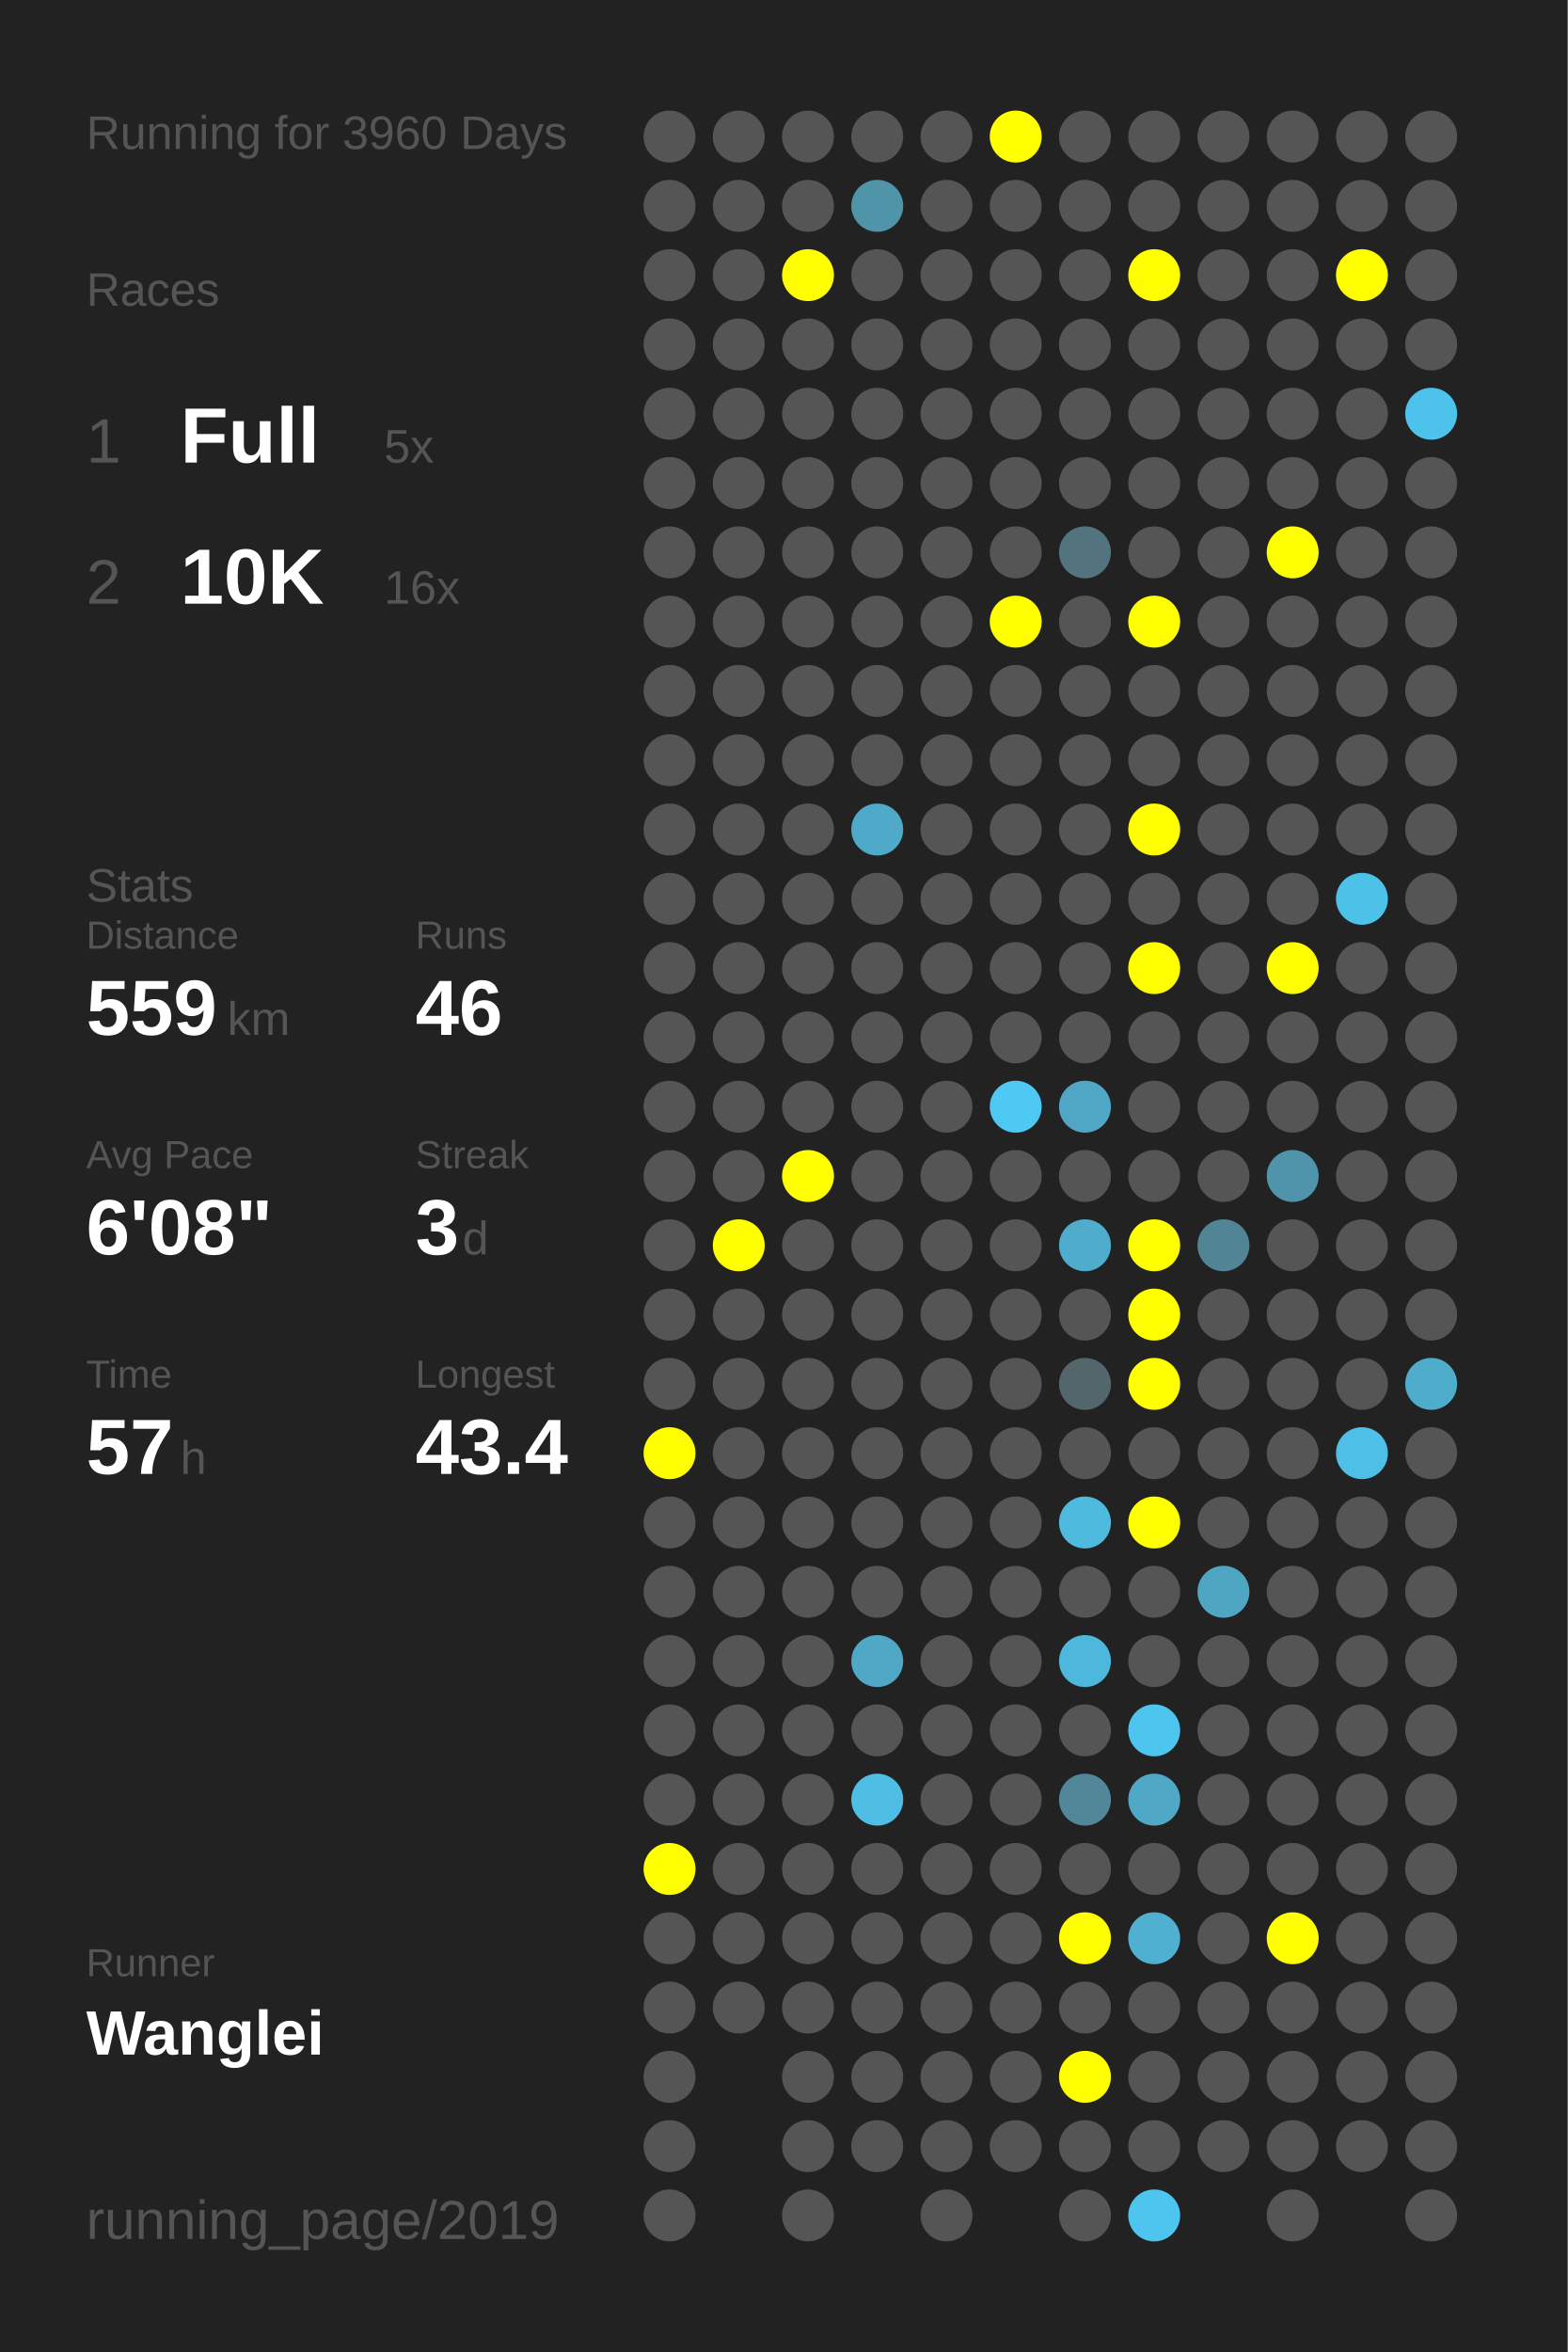
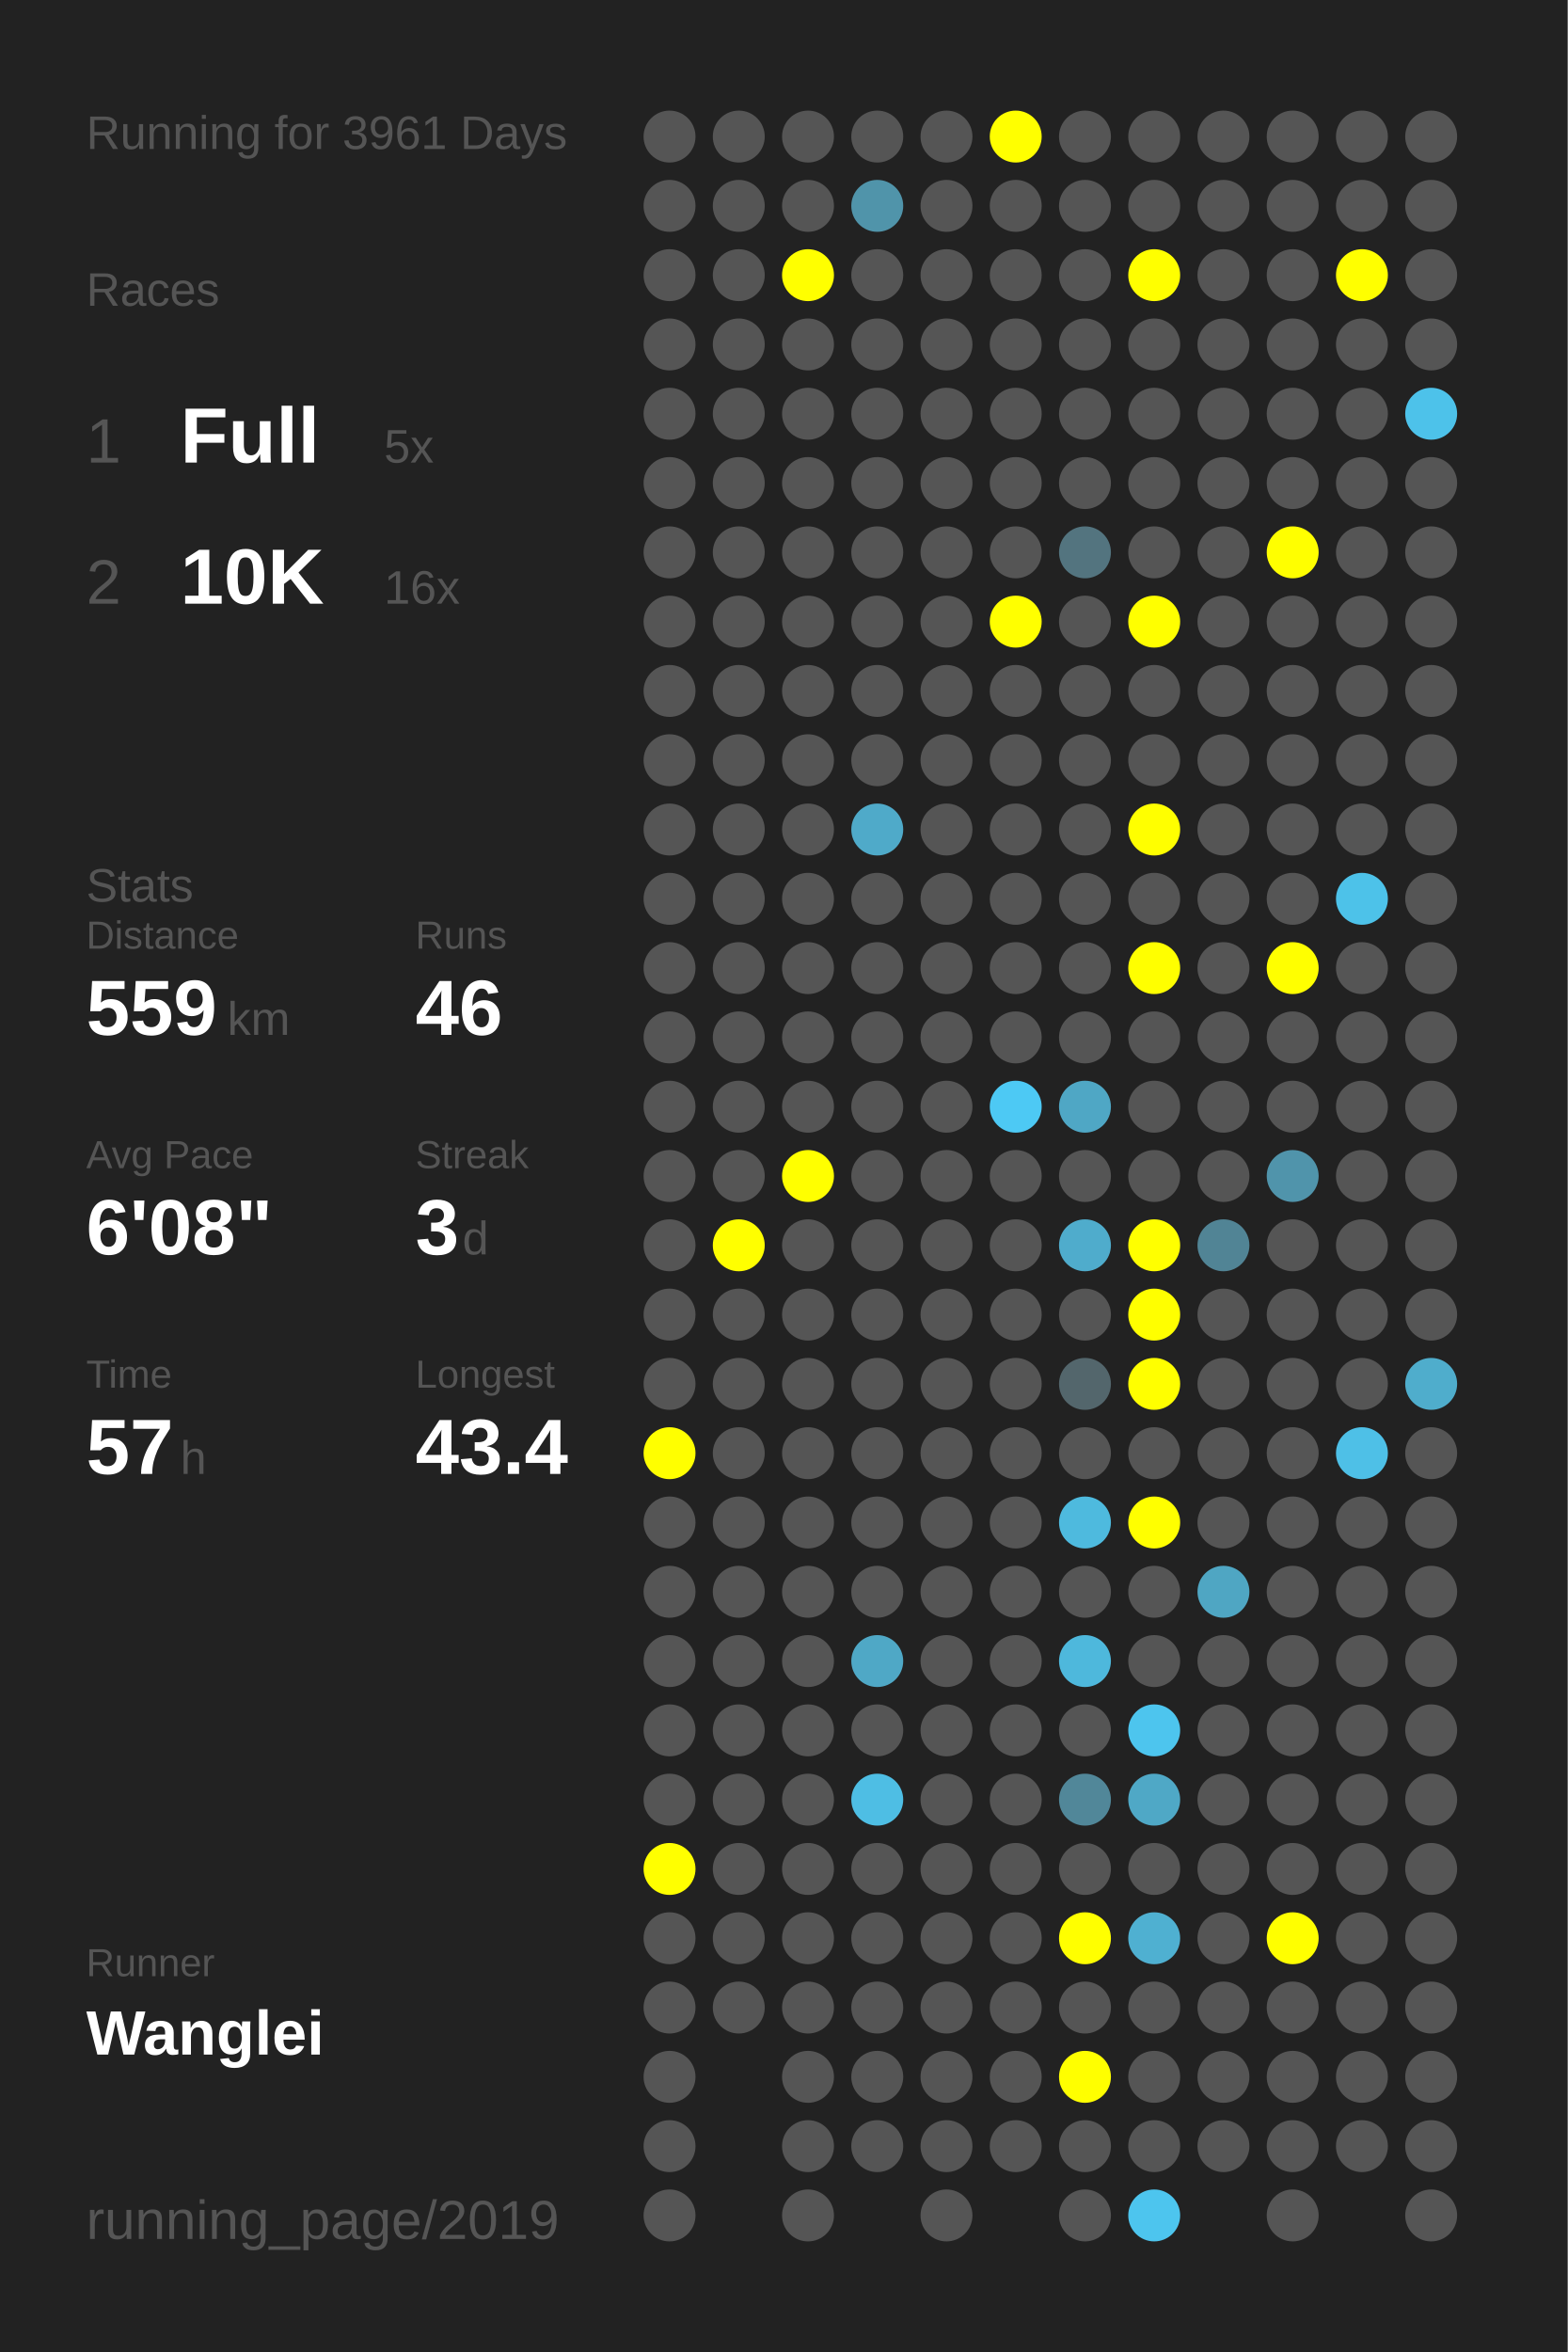
<svg xmlns="http://www.w3.org/2000/svg" baseProfile="full" height="300mm" version="1.1" viewBox="0,0,200,300" width="200mm">
  <defs />
  <rect fill="#222222" height="300" width="200" x="0" y="0" />
-   <text fill="#555555" style="font-size:6px; font-family:Arial;" x="11" y="19">Running for 3960 Days</text>
+   <text fill="#555555" style="font-size:6px; font-family:Arial;" x="11" y="19">Running for 3961 Days</text>
  <text fill="#555555" style="font-size:6px; font-family:Arial;" x="11" y="39">Races</text>
  <text fill="#555555" style="font-size:8px; font-family:Arial;" x="11" y="59">1</text>
  <text fill="#FFFFFF" style="font-size:10px; font-family:Arial; font-weight:bold;" x="23" y="59">Full</text>
  <text fill="#555555" style="font-size:6px; font-family:Arial;" x="49" y="59">5x</text>
  <text fill="#555555" style="font-size:8px; font-family:Arial;" x="11" y="77">2</text>
  <text fill="#FFFFFF" style="font-size:10px; font-family:Arial; font-weight:bold;" x="23" y="77">10K</text>
  <text fill="#555555" style="font-size:6px; font-family:Arial;" x="49" y="77">16x</text>
  <text fill="#555555" style="font-size:6px; font-family:Arial;" x="11" y="115">Stats</text>
  <text fill="#555555" style="font-size:5px; font-family:Arial;" x="11" y="121">Distance</text>
  <text fill="#FFFFFF" style="font-size:10px; font-family:Arial; font-weight:bold;" x="11" y="132">559</text>
  <text fill="#555555" style="font-size:6px; font-family:Arial;" x="29" y="132">km</text>
  <text fill="#555555" style="font-size:5px; font-family:Arial;" x="53" y="121">Runs</text>
  <text fill="#FFFFFF" style="font-size:10px; font-family:Arial; font-weight:bold;" x="53" y="132">46</text>
  <text fill="#555555" style="font-size:5px; font-family:Arial;" x="11" y="149">Avg Pace</text>
  <text fill="#FFFFFF" style="font-size:10px; font-family:Arial; font-weight:bold;" x="11" y="160">6'08"</text>
  <text fill="#555555" style="font-size:5px; font-family:Arial;" x="53" y="149">Streak</text>
  <text fill="#FFFFFF" style="font-size:10px; font-family:Arial; font-weight:bold;" x="53" y="160">3</text>
  <text fill="#555555" style="font-size:6px; font-family:Arial;" x="59" y="160">d</text>
  <text fill="#555555" style="font-size:5px; font-family:Arial;" x="11" y="177">Time</text>
  <text fill="#FFFFFF" style="font-size:10px; font-family:Arial; font-weight:bold;" x="11" y="188">57</text>
  <text fill="#555555" style="font-size:6px; font-family:Arial;" x="23" y="188">h</text>
  <text fill="#555555" style="font-size:5px; font-family:Arial;" x="53" y="177">Longest</text>
  <text fill="#FFFFFF" style="font-size:10px; font-family:Arial; font-weight:bold;" x="53" y="188">43.4</text>
  <text fill="#555555" style="font-size:5px; font-family:Arial;" x="11" y="252.065">Runner</text>
  <text fill="#FFFFFF" style="font-size:8px; font-family:Arial; font-weight:bold;" x="11" y="262.065">Wanglei</text>
  <text fill="#555555" style="font-size:7px; font-family:Arial;" x="11" y="285.581">running_page/2019</text>
  <circle cx="85.417" cy="17.419" fill="#555555" r="3.312" />
  <circle cx="85.417" cy="26.258" fill="#555555" r="3.312" />
  <circle cx="85.417" cy="35.097" fill="#555555" r="3.312" />
  <circle cx="85.417" cy="43.935" fill="#555555" r="3.312" />
  <circle cx="85.417" cy="52.774" fill="#555555" r="3.312" />
  <circle cx="85.417" cy="61.613" fill="#555555" r="3.312" />
  <circle cx="85.417" cy="70.452" fill="#555555" r="3.312" />
  <circle cx="85.417" cy="79.29" fill="#555555" r="3.312" />
  <circle cx="85.417" cy="88.129" fill="#555555" r="3.312" />
  <circle cx="85.417" cy="96.968" fill="#555555" r="3.312" />
  <circle cx="85.417" cy="105.806" fill="#555555" r="3.312" />
  <circle cx="85.417" cy="114.645" fill="#555555" r="3.312" />
  <circle cx="85.417" cy="123.484" fill="#555555" r="3.312" />
  <circle cx="85.417" cy="132.323" fill="#555555" r="3.312" />
  <circle cx="85.417" cy="141.161" fill="#555555" r="3.312" />
  <circle cx="85.417" cy="150" fill="#555555" r="3.312" />
  <circle cx="85.417" cy="158.839" fill="#555555" r="3.312" />
  <circle cx="85.417" cy="167.677" fill="#555555" r="3.312" />
  <circle cx="85.417" cy="176.516" fill="#555555" r="3.312" />
  <circle cx="85.417" cy="185.355" fill="#FFFF00" r="3.312" />
  <circle cx="85.417" cy="194.194" fill="#555555" r="3.312" />
  <circle cx="85.417" cy="203.032" fill="#555555" r="3.312" />
  <circle cx="85.417" cy="211.871" fill="#555555" r="3.312" />
  <circle cx="85.417" cy="220.71" fill="#555555" r="3.312" />
  <circle cx="85.417" cy="229.548" fill="#555555" r="3.312" />
  <circle cx="85.417" cy="238.387" fill="#FFFF00" r="3.312" />
  <circle cx="85.417" cy="247.226" fill="#555555" r="3.312" />
  <circle cx="85.417" cy="256.065" fill="#555555" r="3.312" />
  <circle cx="85.417" cy="264.903" fill="#555555" r="3.312" />
  <circle cx="85.417" cy="273.742" fill="#555555" r="3.312" />
  <circle cx="85.417" cy="282.581" fill="#555555" r="3.312" />
  <circle cx="94.25" cy="17.419" fill="#555555" r="3.312" />
  <circle cx="94.25" cy="26.258" fill="#555555" r="3.312" />
  <circle cx="94.25" cy="35.097" fill="#555555" r="3.312" />
  <circle cx="94.25" cy="43.935" fill="#555555" r="3.312" />
  <circle cx="94.25" cy="52.774" fill="#555555" r="3.312" />
  <circle cx="94.25" cy="61.613" fill="#555555" r="3.312" />
  <circle cx="94.25" cy="70.452" fill="#555555" r="3.312" />
  <circle cx="94.25" cy="79.29" fill="#555555" r="3.312" />
  <circle cx="94.25" cy="88.129" fill="#555555" r="3.312" />
  <circle cx="94.25" cy="96.968" fill="#555555" r="3.312" />
  <circle cx="94.25" cy="105.806" fill="#555555" r="3.312" />
  <circle cx="94.25" cy="114.645" fill="#555555" r="3.312" />
  <circle cx="94.25" cy="123.484" fill="#555555" r="3.312" />
  <circle cx="94.25" cy="132.323" fill="#555555" r="3.312" />
  <circle cx="94.25" cy="141.161" fill="#555555" r="3.312" />
  <circle cx="94.25" cy="150" fill="#555555" r="3.312" />
  <circle cx="94.25" cy="158.839" fill="#FFFF00" r="3.312" />
  <circle cx="94.25" cy="167.677" fill="#555555" r="3.312" />
  <circle cx="94.25" cy="176.516" fill="#555555" r="3.312" />
  <circle cx="94.25" cy="185.355" fill="#555555" r="3.312" />
  <circle cx="94.25" cy="194.194" fill="#555555" r="3.312" />
  <circle cx="94.25" cy="203.032" fill="#555555" r="3.312" />
  <circle cx="94.25" cy="211.871" fill="#555555" r="3.312" />
  <circle cx="94.25" cy="220.71" fill="#555555" r="3.312" />
  <circle cx="94.25" cy="229.548" fill="#555555" r="3.312" />
  <circle cx="94.25" cy="238.387" fill="#555555" r="3.312" />
  <circle cx="94.25" cy="247.226" fill="#555555" r="3.312" />
  <circle cx="94.25" cy="256.065" fill="#555555" r="3.312" />
  <circle cx="103.083" cy="17.419" fill="#555555" r="3.312" />
  <circle cx="103.083" cy="26.258" fill="#555555" r="3.312" />
  <circle cx="103.083" cy="35.097" fill="#FFFF00" r="3.312" />
  <circle cx="103.083" cy="43.935" fill="#555555" r="3.312" />
  <circle cx="103.083" cy="52.774" fill="#555555" r="3.312" />
  <circle cx="103.083" cy="61.613" fill="#555555" r="3.312" />
  <circle cx="103.083" cy="70.452" fill="#555555" r="3.312" />
  <circle cx="103.083" cy="79.29" fill="#555555" r="3.312" />
  <circle cx="103.083" cy="88.129" fill="#555555" r="3.312" />
  <circle cx="103.083" cy="96.968" fill="#555555" r="3.312" />
  <circle cx="103.083" cy="105.806" fill="#555555" r="3.312" />
  <circle cx="103.083" cy="114.645" fill="#555555" r="3.312" />
  <circle cx="103.083" cy="123.484" fill="#555555" r="3.312" />
  <circle cx="103.083" cy="132.323" fill="#555555" r="3.312" />
  <circle cx="103.083" cy="141.161" fill="#555555" r="3.312" />
  <circle cx="103.083" cy="150" fill="#FFFF00" r="3.312" />
  <circle cx="103.083" cy="158.839" fill="#555555" r="3.312" />
  <circle cx="103.083" cy="167.677" fill="#555555" r="3.312" />
  <circle cx="103.083" cy="176.516" fill="#555555" r="3.312" />
  <circle cx="103.083" cy="185.355" fill="#555555" r="3.312" />
  <circle cx="103.083" cy="194.194" fill="#555555" r="3.312" />
  <circle cx="103.083" cy="203.032" fill="#555555" r="3.312" />
  <circle cx="103.083" cy="211.871" fill="#555555" r="3.312" />
  <circle cx="103.083" cy="220.71" fill="#555555" r="3.312" />
  <circle cx="103.083" cy="229.548" fill="#555555" r="3.312" />
  <circle cx="103.083" cy="238.387" fill="#555555" r="3.312" />
  <circle cx="103.083" cy="247.226" fill="#555555" r="3.312" />
  <circle cx="103.083" cy="256.065" fill="#555555" r="3.312" />
  <circle cx="103.083" cy="264.903" fill="#555555" r="3.312" />
  <circle cx="103.083" cy="273.742" fill="#555555" r="3.312" />
  <circle cx="103.083" cy="282.581" fill="#555555" r="3.312" />
  <circle cx="111.917" cy="17.419" fill="#555555" r="3.312" />
  <circle cx="111.917" cy="26.258" fill="#5094aa" r="3.312" />
  <circle cx="111.917" cy="35.097" fill="#555555" r="3.312" />
  <circle cx="111.917" cy="43.935" fill="#555555" r="3.312" />
  <circle cx="111.917" cy="52.774" fill="#555555" r="3.312" />
  <circle cx="111.917" cy="61.613" fill="#555555" r="3.312" />
  <circle cx="111.917" cy="70.452" fill="#555555" r="3.312" />
  <circle cx="111.917" cy="79.29" fill="#555555" r="3.312" />
  <circle cx="111.917" cy="88.129" fill="#555555" r="3.312" />
  <circle cx="111.917" cy="96.968" fill="#555555" r="3.312" />
  <circle cx="111.917" cy="105.806" fill="#4faac9" r="3.312" />
  <circle cx="111.917" cy="114.645" fill="#555555" r="3.312" />
  <circle cx="111.917" cy="123.484" fill="#555555" r="3.312" />
  <circle cx="111.917" cy="132.323" fill="#555555" r="3.312" />
  <circle cx="111.917" cy="141.161" fill="#555555" r="3.312" />
  <circle cx="111.917" cy="150" fill="#555555" r="3.312" />
  <circle cx="111.917" cy="158.839" fill="#555555" r="3.312" />
  <circle cx="111.917" cy="167.677" fill="#555555" r="3.312" />
  <circle cx="111.917" cy="176.516" fill="#555555" r="3.312" />
  <circle cx="111.917" cy="185.355" fill="#555555" r="3.312" />
  <circle cx="111.917" cy="194.194" fill="#555555" r="3.312" />
  <circle cx="111.917" cy="203.032" fill="#555555" r="3.312" />
  <circle cx="111.917" cy="211.871" fill="#4fa8c6" r="3.312" />
  <circle cx="111.917" cy="220.71" fill="#555555" r="3.312" />
  <circle cx="111.917" cy="229.548" fill="#4ebee4" r="3.312" />
  <circle cx="111.917" cy="238.387" fill="#555555" r="3.312" />
  <circle cx="111.917" cy="247.226" fill="#555555" r="3.312" />
  <circle cx="111.917" cy="256.065" fill="#555555" r="3.312" />
  <circle cx="111.917" cy="264.903" fill="#555555" r="3.312" />
  <circle cx="111.917" cy="273.742" fill="#555555" r="3.312" />
  <circle cx="120.75" cy="17.419" fill="#555555" r="3.312" />
  <circle cx="120.75" cy="26.258" fill="#555555" r="3.312" />
  <circle cx="120.75" cy="35.097" fill="#555555" r="3.312" />
  <circle cx="120.75" cy="43.935" fill="#555555" r="3.312" />
  <circle cx="120.75" cy="52.774" fill="#555555" r="3.312" />
  <circle cx="120.75" cy="61.613" fill="#555555" r="3.312" />
  <circle cx="120.75" cy="70.452" fill="#555555" r="3.312" />
  <circle cx="120.75" cy="79.29" fill="#555555" r="3.312" />
  <circle cx="120.75" cy="88.129" fill="#555555" r="3.312" />
  <circle cx="120.75" cy="96.968" fill="#555555" r="3.312" />
  <circle cx="120.75" cy="105.806" fill="#555555" r="3.312" />
  <circle cx="120.75" cy="114.645" fill="#555555" r="3.312" />
  <circle cx="120.75" cy="123.484" fill="#555555" r="3.312" />
  <circle cx="120.75" cy="132.323" fill="#555555" r="3.312" />
  <circle cx="120.75" cy="141.161" fill="#555555" r="3.312" />
  <circle cx="120.75" cy="150" fill="#555555" r="3.312" />
  <circle cx="120.75" cy="158.839" fill="#555555" r="3.312" />
  <circle cx="120.75" cy="167.677" fill="#555555" r="3.312" />
  <circle cx="120.75" cy="176.516" fill="#555555" r="3.312" />
  <circle cx="120.75" cy="185.355" fill="#555555" r="3.312" />
  <circle cx="120.75" cy="194.194" fill="#555555" r="3.312" />
  <circle cx="120.75" cy="203.032" fill="#555555" r="3.312" />
  <circle cx="120.75" cy="211.871" fill="#555555" r="3.312" />
  <circle cx="120.75" cy="220.71" fill="#555555" r="3.312" />
  <circle cx="120.75" cy="229.548" fill="#555555" r="3.312" />
  <circle cx="120.75" cy="238.387" fill="#555555" r="3.312" />
  <circle cx="120.75" cy="247.226" fill="#555555" r="3.312" />
  <circle cx="120.75" cy="256.065" fill="#555555" r="3.312" />
  <circle cx="120.75" cy="264.903" fill="#555555" r="3.312" />
  <circle cx="120.75" cy="273.742" fill="#555555" r="3.312" />
  <circle cx="120.75" cy="282.581" fill="#555555" r="3.312" />
  <circle cx="129.583" cy="17.419" fill="#FFFF00" r="3.312" />
  <circle cx="129.583" cy="26.258" fill="#555555" r="3.312" />
  <circle cx="129.583" cy="35.097" fill="#555555" r="3.312" />
  <circle cx="129.583" cy="43.935" fill="#555555" r="3.312" />
  <circle cx="129.583" cy="52.774" fill="#555555" r="3.312" />
  <circle cx="129.583" cy="61.613" fill="#555555" r="3.312" />
  <circle cx="129.583" cy="70.452" fill="#555555" r="3.312" />
  <circle cx="129.583" cy="79.29" fill="#FFFF00" r="3.312" />
  <circle cx="129.583" cy="88.129" fill="#555555" r="3.312" />
  <circle cx="129.583" cy="96.968" fill="#555555" r="3.312" />
  <circle cx="129.583" cy="105.806" fill="#555555" r="3.312" />
  <circle cx="129.583" cy="114.645" fill="#555555" r="3.312" />
  <circle cx="129.583" cy="123.484" fill="#555555" r="3.312" />
  <circle cx="129.583" cy="132.323" fill="#555555" r="3.312" />
  <circle cx="129.583" cy="141.161" fill="#4dc9f4" r="3.312" />
  <circle cx="129.583" cy="150" fill="#555555" r="3.312" />
  <circle cx="129.583" cy="158.839" fill="#555555" r="3.312" />
  <circle cx="129.583" cy="167.677" fill="#555555" r="3.312" />
  <circle cx="129.583" cy="176.516" fill="#555555" r="3.312" />
  <circle cx="129.583" cy="185.355" fill="#555555" r="3.312" />
  <circle cx="129.583" cy="194.194" fill="#555555" r="3.312" />
  <circle cx="129.583" cy="203.032" fill="#555555" r="3.312" />
  <circle cx="129.583" cy="211.871" fill="#555555" r="3.312" />
  <circle cx="129.583" cy="220.71" fill="#555555" r="3.312" />
  <circle cx="129.583" cy="229.548" fill="#555555" r="3.312" />
  <circle cx="129.583" cy="238.387" fill="#555555" r="3.312" />
  <circle cx="129.583" cy="247.226" fill="#555555" r="3.312" />
  <circle cx="129.583" cy="256.065" fill="#555555" r="3.312" />
  <circle cx="129.583" cy="264.903" fill="#555555" r="3.312" />
  <circle cx="129.583" cy="273.742" fill="#555555" r="3.312" />
  <circle cx="138.417" cy="17.419" fill="#555555" r="3.312" />
  <circle cx="138.417" cy="26.258" fill="#555555" r="3.312" />
  <circle cx="138.417" cy="35.097" fill="#555555" r="3.312" />
  <circle cx="138.417" cy="43.935" fill="#555555" r="3.312" />
  <circle cx="138.417" cy="52.774" fill="#555555" r="3.312" />
  <circle cx="138.417" cy="61.613" fill="#555555" r="3.312" />
  <circle cx="138.417" cy="70.452" fill="#53747f" r="3.312" />
  <circle cx="138.417" cy="79.29" fill="#555555" r="3.312" />
  <circle cx="138.417" cy="88.129" fill="#555555" r="3.312" />
  <circle cx="138.417" cy="96.968" fill="#555555" r="3.312" />
  <circle cx="138.417" cy="105.806" fill="#555555" r="3.312" />
  <circle cx="138.417" cy="114.645" fill="#555555" r="3.312" />
  <circle cx="138.417" cy="123.484" fill="#555555" r="3.312" />
  <circle cx="138.417" cy="132.323" fill="#555555" r="3.312" />
  <circle cx="138.417" cy="141.161" fill="#4fa7c5" r="3.312" />
  <circle cx="138.417" cy="150" fill="#555555" r="3.312" />
  <circle cx="138.417" cy="158.839" fill="#4faccc" r="3.312" />
  <circle cx="138.417" cy="167.677" fill="#555555" r="3.312" />
  <circle cx="138.417" cy="176.516" fill="#53666c" r="3.312" />
  <circle cx="138.417" cy="185.355" fill="#555555" r="3.312" />
  <circle cx="138.417" cy="194.194" fill="#4ebade" r="3.312" />
  <circle cx="138.417" cy="203.032" fill="#555555" r="3.312" />
  <circle cx="138.417" cy="211.871" fill="#4eb8dc" r="3.312" />
  <circle cx="138.417" cy="220.71" fill="#555555" r="3.312" />
  <circle cx="138.417" cy="229.548" fill="#518799" r="3.312" />
  <circle cx="138.417" cy="238.387" fill="#555555" r="3.312" />
  <circle cx="138.417" cy="247.226" fill="#FFFF00" r="3.312" />
  <circle cx="138.417" cy="256.065" fill="#555555" r="3.312" />
  <circle cx="138.417" cy="264.903" fill="#FFFF00" r="3.312" />
  <circle cx="138.417" cy="273.742" fill="#555555" r="3.312" />
  <circle cx="138.417" cy="282.581" fill="#555555" r="3.312" />
  <circle cx="147.25" cy="17.419" fill="#555555" r="3.312" />
  <circle cx="147.25" cy="26.258" fill="#555555" r="3.312" />
  <circle cx="147.25" cy="35.097" fill="#FFFF00" r="3.312" />
  <circle cx="147.25" cy="43.935" fill="#555555" r="3.312" />
  <circle cx="147.25" cy="52.774" fill="#555555" r="3.312" />
  <circle cx="147.25" cy="61.613" fill="#555555" r="3.312" />
  <circle cx="147.25" cy="70.452" fill="#555555" r="3.312" />
  <circle cx="147.25" cy="79.29" fill="#FFFF00" r="3.312" />
  <circle cx="147.25" cy="88.129" fill="#555555" r="3.312" />
  <circle cx="147.25" cy="96.968" fill="#555555" r="3.312" />
  <circle cx="147.25" cy="105.806" fill="#FFFF00" r="3.312" />
  <circle cx="147.25" cy="114.645" fill="#555555" r="3.312" />
  <circle cx="147.25" cy="123.484" fill="#FFFF00" r="3.312" />
  <circle cx="147.25" cy="132.323" fill="#555555" r="3.312" />
  <circle cx="147.25" cy="141.161" fill="#555555" r="3.312" />
  <circle cx="147.25" cy="150" fill="#555555" r="3.312" />
  <circle cx="147.25" cy="158.839" fill="#FFFF00" r="3.312" />
  <circle cx="147.25" cy="167.677" fill="#FFFF00" r="3.312" />
  <circle cx="147.25" cy="176.516" fill="#FFFF00" r="3.312" />
  <circle cx="147.25" cy="185.355" fill="#555555" r="3.312" />
  <circle cx="147.25" cy="194.194" fill="#FFFF00" r="3.312" />
  <circle cx="147.25" cy="203.032" fill="#555555" r="3.312" />
  <circle cx="147.25" cy="211.871" fill="#555555" r="3.312" />
  <circle cx="147.25" cy="220.71" fill="#4dc5ee" r="3.312" />
  <circle cx="147.25" cy="229.548" fill="#4fa8c6" r="3.312" />
  <circle cx="147.25" cy="238.387" fill="#555555" r="3.312" />
  <circle cx="147.25" cy="247.226" fill="#4fb0d1" r="3.312" />
  <circle cx="147.25" cy="256.065" fill="#555555" r="3.312" />
  <circle cx="147.25" cy="264.903" fill="#555555" r="3.312" />
  <circle cx="147.25" cy="273.742" fill="#555555" r="3.312" />
  <circle cx="147.25" cy="282.581" fill="#4dc5ee" r="3.312" />
  <circle cx="156.083" cy="17.419" fill="#555555" r="3.312" />
  <circle cx="156.083" cy="26.258" fill="#555555" r="3.312" />
  <circle cx="156.083" cy="35.097" fill="#555555" r="3.312" />
  <circle cx="156.083" cy="43.935" fill="#555555" r="3.312" />
  <circle cx="156.083" cy="52.774" fill="#555555" r="3.312" />
  <circle cx="156.083" cy="61.613" fill="#555555" r="3.312" />
  <circle cx="156.083" cy="70.452" fill="#555555" r="3.312" />
  <circle cx="156.083" cy="79.29" fill="#555555" r="3.312" />
  <circle cx="156.083" cy="88.129" fill="#555555" r="3.312" />
  <circle cx="156.083" cy="96.968" fill="#555555" r="3.312" />
  <circle cx="156.083" cy="105.806" fill="#555555" r="3.312" />
  <circle cx="156.083" cy="114.645" fill="#555555" r="3.312" />
  <circle cx="156.083" cy="123.484" fill="#555555" r="3.312" />
  <circle cx="156.083" cy="132.323" fill="#555555" r="3.312" />
  <circle cx="156.083" cy="141.161" fill="#555555" r="3.312" />
  <circle cx="156.083" cy="150" fill="#555555" r="3.312" />
  <circle cx="156.083" cy="158.839" fill="#518495" r="3.312" />
  <circle cx="156.083" cy="167.677" fill="#555555" r="3.312" />
  <circle cx="156.083" cy="176.516" fill="#555555" r="3.312" />
  <circle cx="156.083" cy="185.355" fill="#555555" r="3.312" />
  <circle cx="156.083" cy="194.194" fill="#555555" r="3.312" />
  <circle cx="156.083" cy="203.032" fill="#4fa6c3" r="3.312" />
  <circle cx="156.083" cy="211.871" fill="#555555" r="3.312" />
  <circle cx="156.083" cy="220.71" fill="#555555" r="3.312" />
  <circle cx="156.083" cy="229.548" fill="#555555" r="3.312" />
  <circle cx="156.083" cy="238.387" fill="#555555" r="3.312" />
  <circle cx="156.083" cy="247.226" fill="#555555" r="3.312" />
  <circle cx="156.083" cy="256.065" fill="#555555" r="3.312" />
  <circle cx="156.083" cy="264.903" fill="#555555" r="3.312" />
  <circle cx="156.083" cy="273.742" fill="#555555" r="3.312" />
  <circle cx="164.917" cy="17.419" fill="#555555" r="3.312" />
  <circle cx="164.917" cy="26.258" fill="#555555" r="3.312" />
  <circle cx="164.917" cy="35.097" fill="#555555" r="3.312" />
  <circle cx="164.917" cy="43.935" fill="#555555" r="3.312" />
  <circle cx="164.917" cy="52.774" fill="#555555" r="3.312" />
  <circle cx="164.917" cy="61.613" fill="#555555" r="3.312" />
  <circle cx="164.917" cy="70.452" fill="#FFFF00" r="3.312" />
  <circle cx="164.917" cy="79.29" fill="#555555" r="3.312" />
  <circle cx="164.917" cy="88.129" fill="#555555" r="3.312" />
  <circle cx="164.917" cy="96.968" fill="#555555" r="3.312" />
  <circle cx="164.917" cy="105.806" fill="#555555" r="3.312" />
  <circle cx="164.917" cy="114.645" fill="#555555" r="3.312" />
  <circle cx="164.917" cy="123.484" fill="#FFFF00" r="3.312" />
  <circle cx="164.917" cy="132.323" fill="#555555" r="3.312" />
  <circle cx="164.917" cy="141.161" fill="#555555" r="3.312" />
  <circle cx="164.917" cy="150" fill="#5094ab" r="3.312" />
  <circle cx="164.917" cy="158.839" fill="#555555" r="3.312" />
  <circle cx="164.917" cy="167.677" fill="#555555" r="3.312" />
  <circle cx="164.917" cy="176.516" fill="#555555" r="3.312" />
  <circle cx="164.917" cy="185.355" fill="#555555" r="3.312" />
  <circle cx="164.917" cy="194.194" fill="#555555" r="3.312" />
  <circle cx="164.917" cy="203.032" fill="#555555" r="3.312" />
  <circle cx="164.917" cy="211.871" fill="#555555" r="3.312" />
  <circle cx="164.917" cy="220.71" fill="#555555" r="3.312" />
  <circle cx="164.917" cy="229.548" fill="#555555" r="3.312" />
  <circle cx="164.917" cy="238.387" fill="#555555" r="3.312" />
  <circle cx="164.917" cy="247.226" fill="#FFFF00" r="3.312" />
  <circle cx="164.917" cy="256.065" fill="#555555" r="3.312" />
  <circle cx="164.917" cy="264.903" fill="#555555" r="3.312" />
  <circle cx="164.917" cy="273.742" fill="#555555" r="3.312" />
  <circle cx="164.917" cy="282.581" fill="#555555" r="3.312" />
  <circle cx="173.75" cy="17.419" fill="#555555" r="3.312" />
  <circle cx="173.75" cy="26.258" fill="#555555" r="3.312" />
  <circle cx="173.75" cy="35.097" fill="#FFFF00" r="3.312" />
  <circle cx="173.75" cy="43.935" fill="#555555" r="3.312" />
  <circle cx="173.75" cy="52.774" fill="#555555" r="3.312" />
  <circle cx="173.75" cy="61.613" fill="#555555" r="3.312" />
  <circle cx="173.75" cy="70.452" fill="#555555" r="3.312" />
  <circle cx="173.75" cy="79.29" fill="#555555" r="3.312" />
  <circle cx="173.75" cy="88.129" fill="#555555" r="3.312" />
  <circle cx="173.75" cy="96.968" fill="#555555" r="3.312" />
  <circle cx="173.75" cy="105.806" fill="#555555" r="3.312" />
  <circle cx="173.75" cy="114.645" fill="#4dc2e9" r="3.312" />
  <circle cx="173.75" cy="123.484" fill="#555555" r="3.312" />
  <circle cx="173.75" cy="132.323" fill="#555555" r="3.312" />
  <circle cx="173.75" cy="141.161" fill="#555555" r="3.312" />
  <circle cx="173.75" cy="150" fill="#555555" r="3.312" />
  <circle cx="173.75" cy="158.839" fill="#555555" r="3.312" />
  <circle cx="173.75" cy="167.677" fill="#555555" r="3.312" />
  <circle cx="173.75" cy="176.516" fill="#555555" r="3.312" />
  <circle cx="173.75" cy="185.355" fill="#4ec0e7" r="3.312" />
  <circle cx="173.75" cy="194.194" fill="#555555" r="3.312" />
  <circle cx="173.75" cy="203.032" fill="#555555" r="3.312" />
  <circle cx="173.75" cy="211.871" fill="#555555" r="3.312" />
  <circle cx="173.75" cy="220.71" fill="#555555" r="3.312" />
  <circle cx="173.75" cy="229.548" fill="#555555" r="3.312" />
  <circle cx="173.75" cy="238.387" fill="#555555" r="3.312" />
  <circle cx="173.75" cy="247.226" fill="#555555" r="3.312" />
  <circle cx="173.75" cy="256.065" fill="#555555" r="3.312" />
  <circle cx="173.75" cy="264.903" fill="#555555" r="3.312" />
  <circle cx="173.75" cy="273.742" fill="#555555" r="3.312" />
  <circle cx="182.583" cy="17.419" fill="#555555" r="3.312" />
  <circle cx="182.583" cy="26.258" fill="#555555" r="3.312" />
  <circle cx="182.583" cy="35.097" fill="#555555" r="3.312" />
  <circle cx="182.583" cy="43.935" fill="#555555" r="3.312" />
  <circle cx="182.583" cy="52.774" fill="#4dc2ea" r="3.312" />
  <circle cx="182.583" cy="61.613" fill="#555555" r="3.312" />
  <circle cx="182.583" cy="70.452" fill="#555555" r="3.312" />
  <circle cx="182.583" cy="79.29" fill="#555555" r="3.312" />
  <circle cx="182.583" cy="88.129" fill="#555555" r="3.312" />
  <circle cx="182.583" cy="96.968" fill="#555555" r="3.312" />
  <circle cx="182.583" cy="105.806" fill="#555555" r="3.312" />
  <circle cx="182.583" cy="114.645" fill="#555555" r="3.312" />
  <circle cx="182.583" cy="123.484" fill="#555555" r="3.312" />
  <circle cx="182.583" cy="132.323" fill="#555555" r="3.312" />
  <circle cx="182.583" cy="141.161" fill="#555555" r="3.312" />
  <circle cx="182.583" cy="150" fill="#555555" r="3.312" />
  <circle cx="182.583" cy="158.839" fill="#555555" r="3.312" />
  <circle cx="182.583" cy="167.677" fill="#555555" r="3.312" />
  <circle cx="182.583" cy="176.516" fill="#4fadcc" r="3.312" />
  <circle cx="182.583" cy="185.355" fill="#555555" r="3.312" />
  <circle cx="182.583" cy="194.194" fill="#555555" r="3.312" />
  <circle cx="182.583" cy="203.032" fill="#555555" r="3.312" />
  <circle cx="182.583" cy="211.871" fill="#555555" r="3.312" />
  <circle cx="182.583" cy="220.71" fill="#555555" r="3.312" />
  <circle cx="182.583" cy="229.548" fill="#555555" r="3.312" />
  <circle cx="182.583" cy="238.387" fill="#555555" r="3.312" />
  <circle cx="182.583" cy="247.226" fill="#555555" r="3.312" />
  <circle cx="182.583" cy="256.065" fill="#555555" r="3.312" />
  <circle cx="182.583" cy="264.903" fill="#555555" r="3.312" />
  <circle cx="182.583" cy="273.742" fill="#555555" r="3.312" />
  <circle cx="182.583" cy="282.581" fill="#555555" r="3.312" />
</svg>
